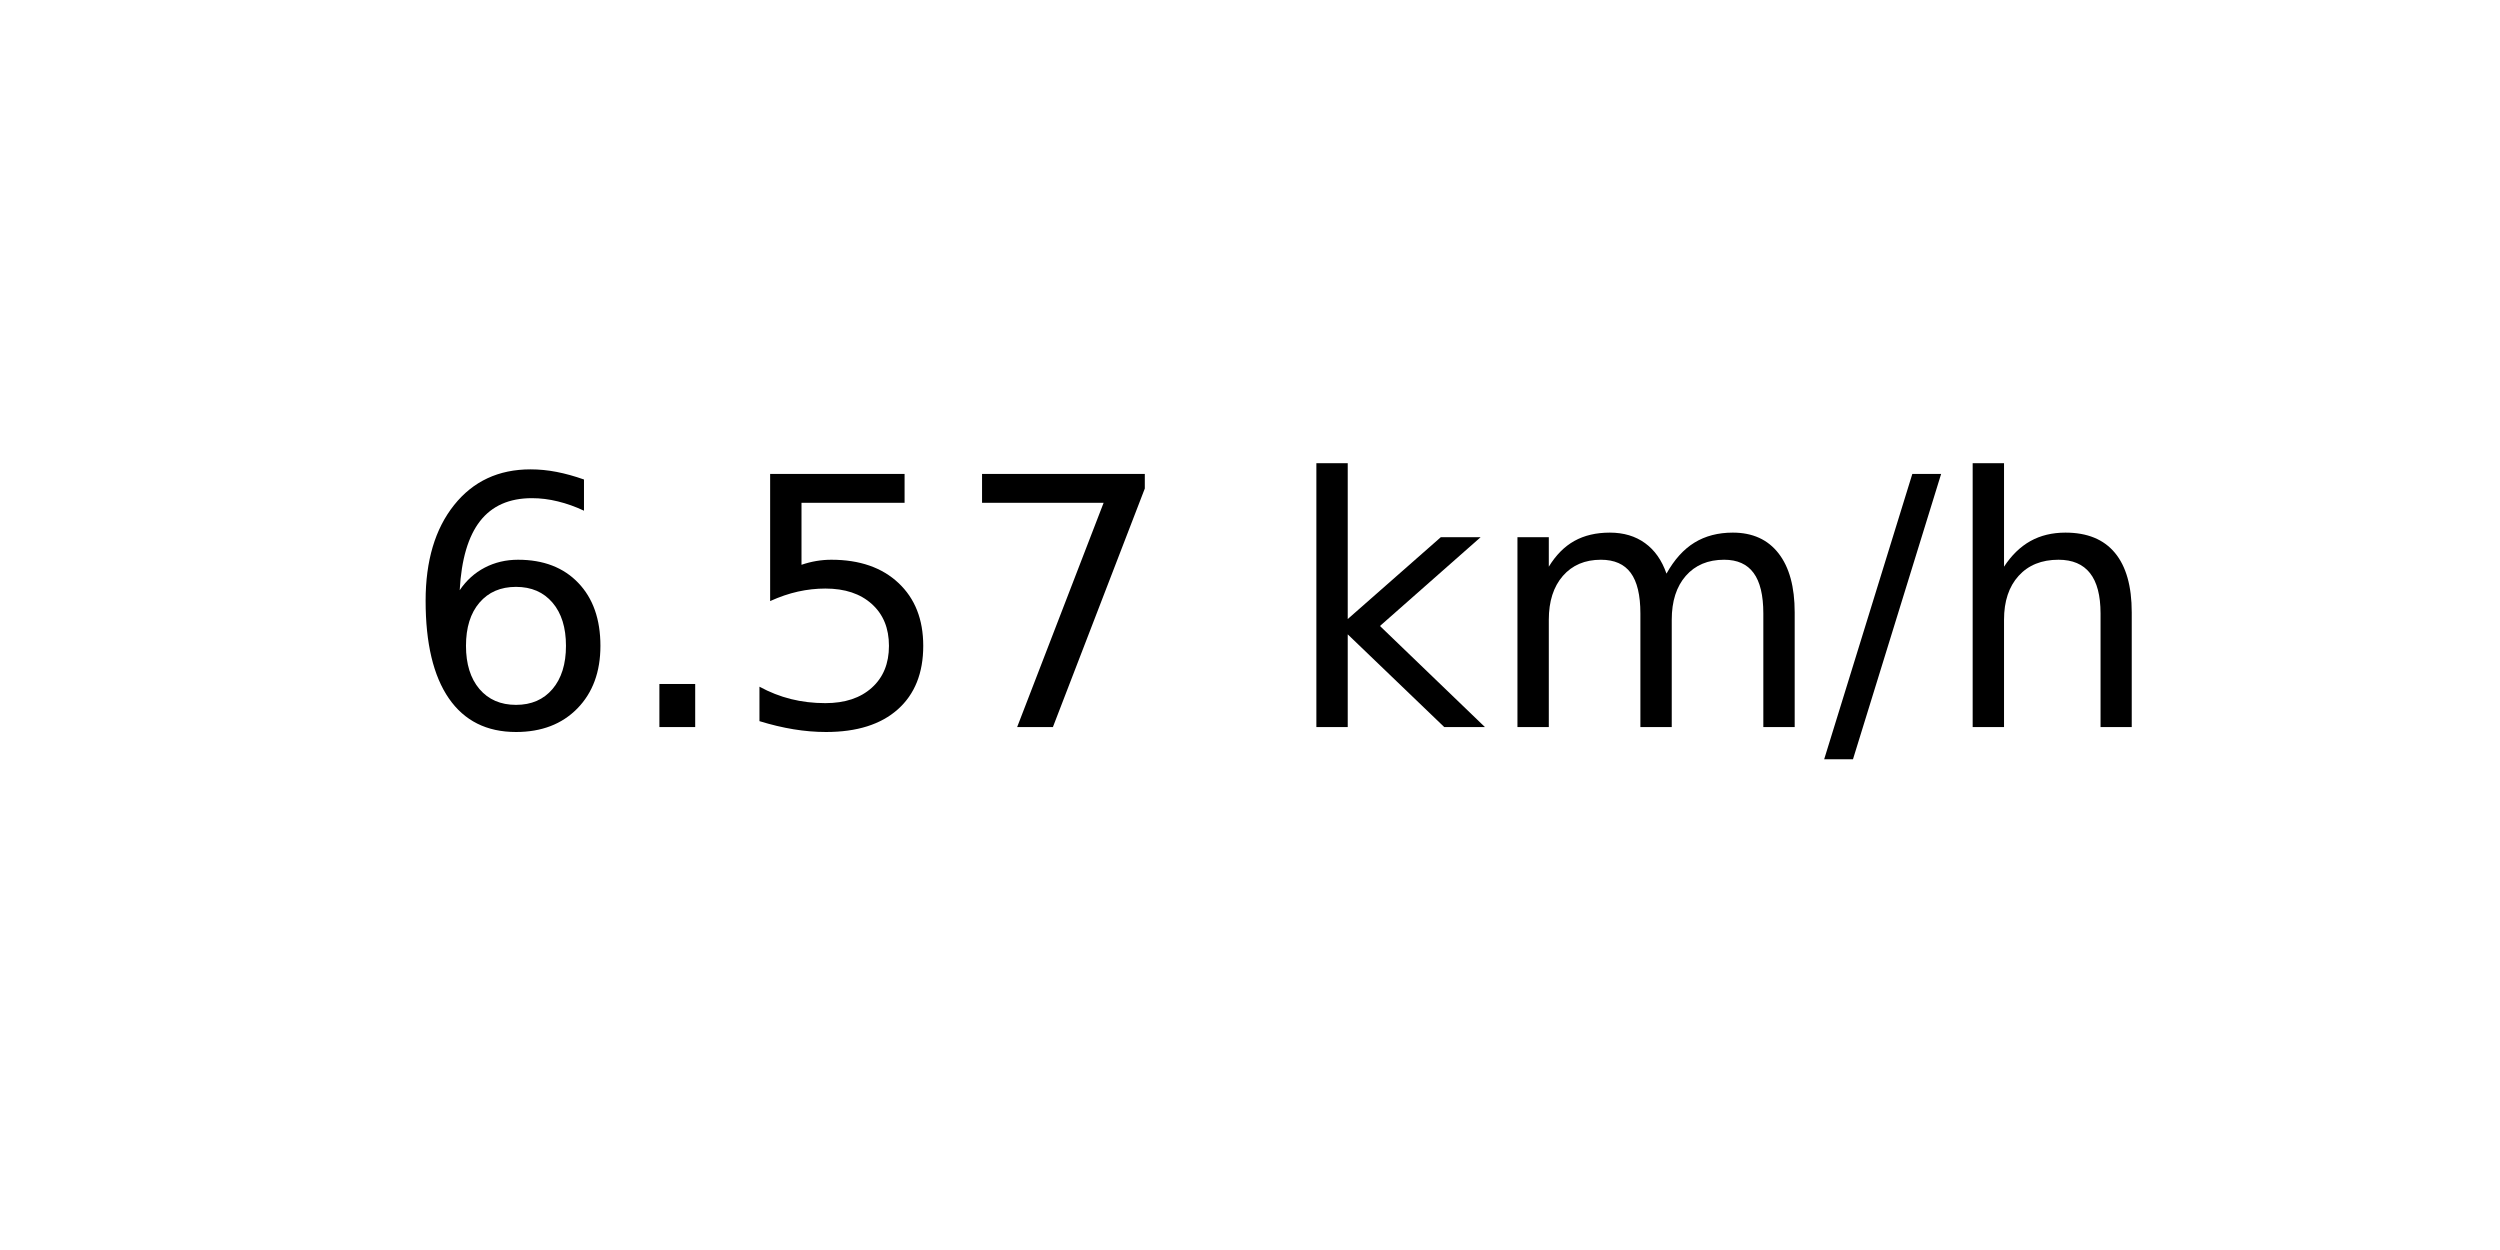
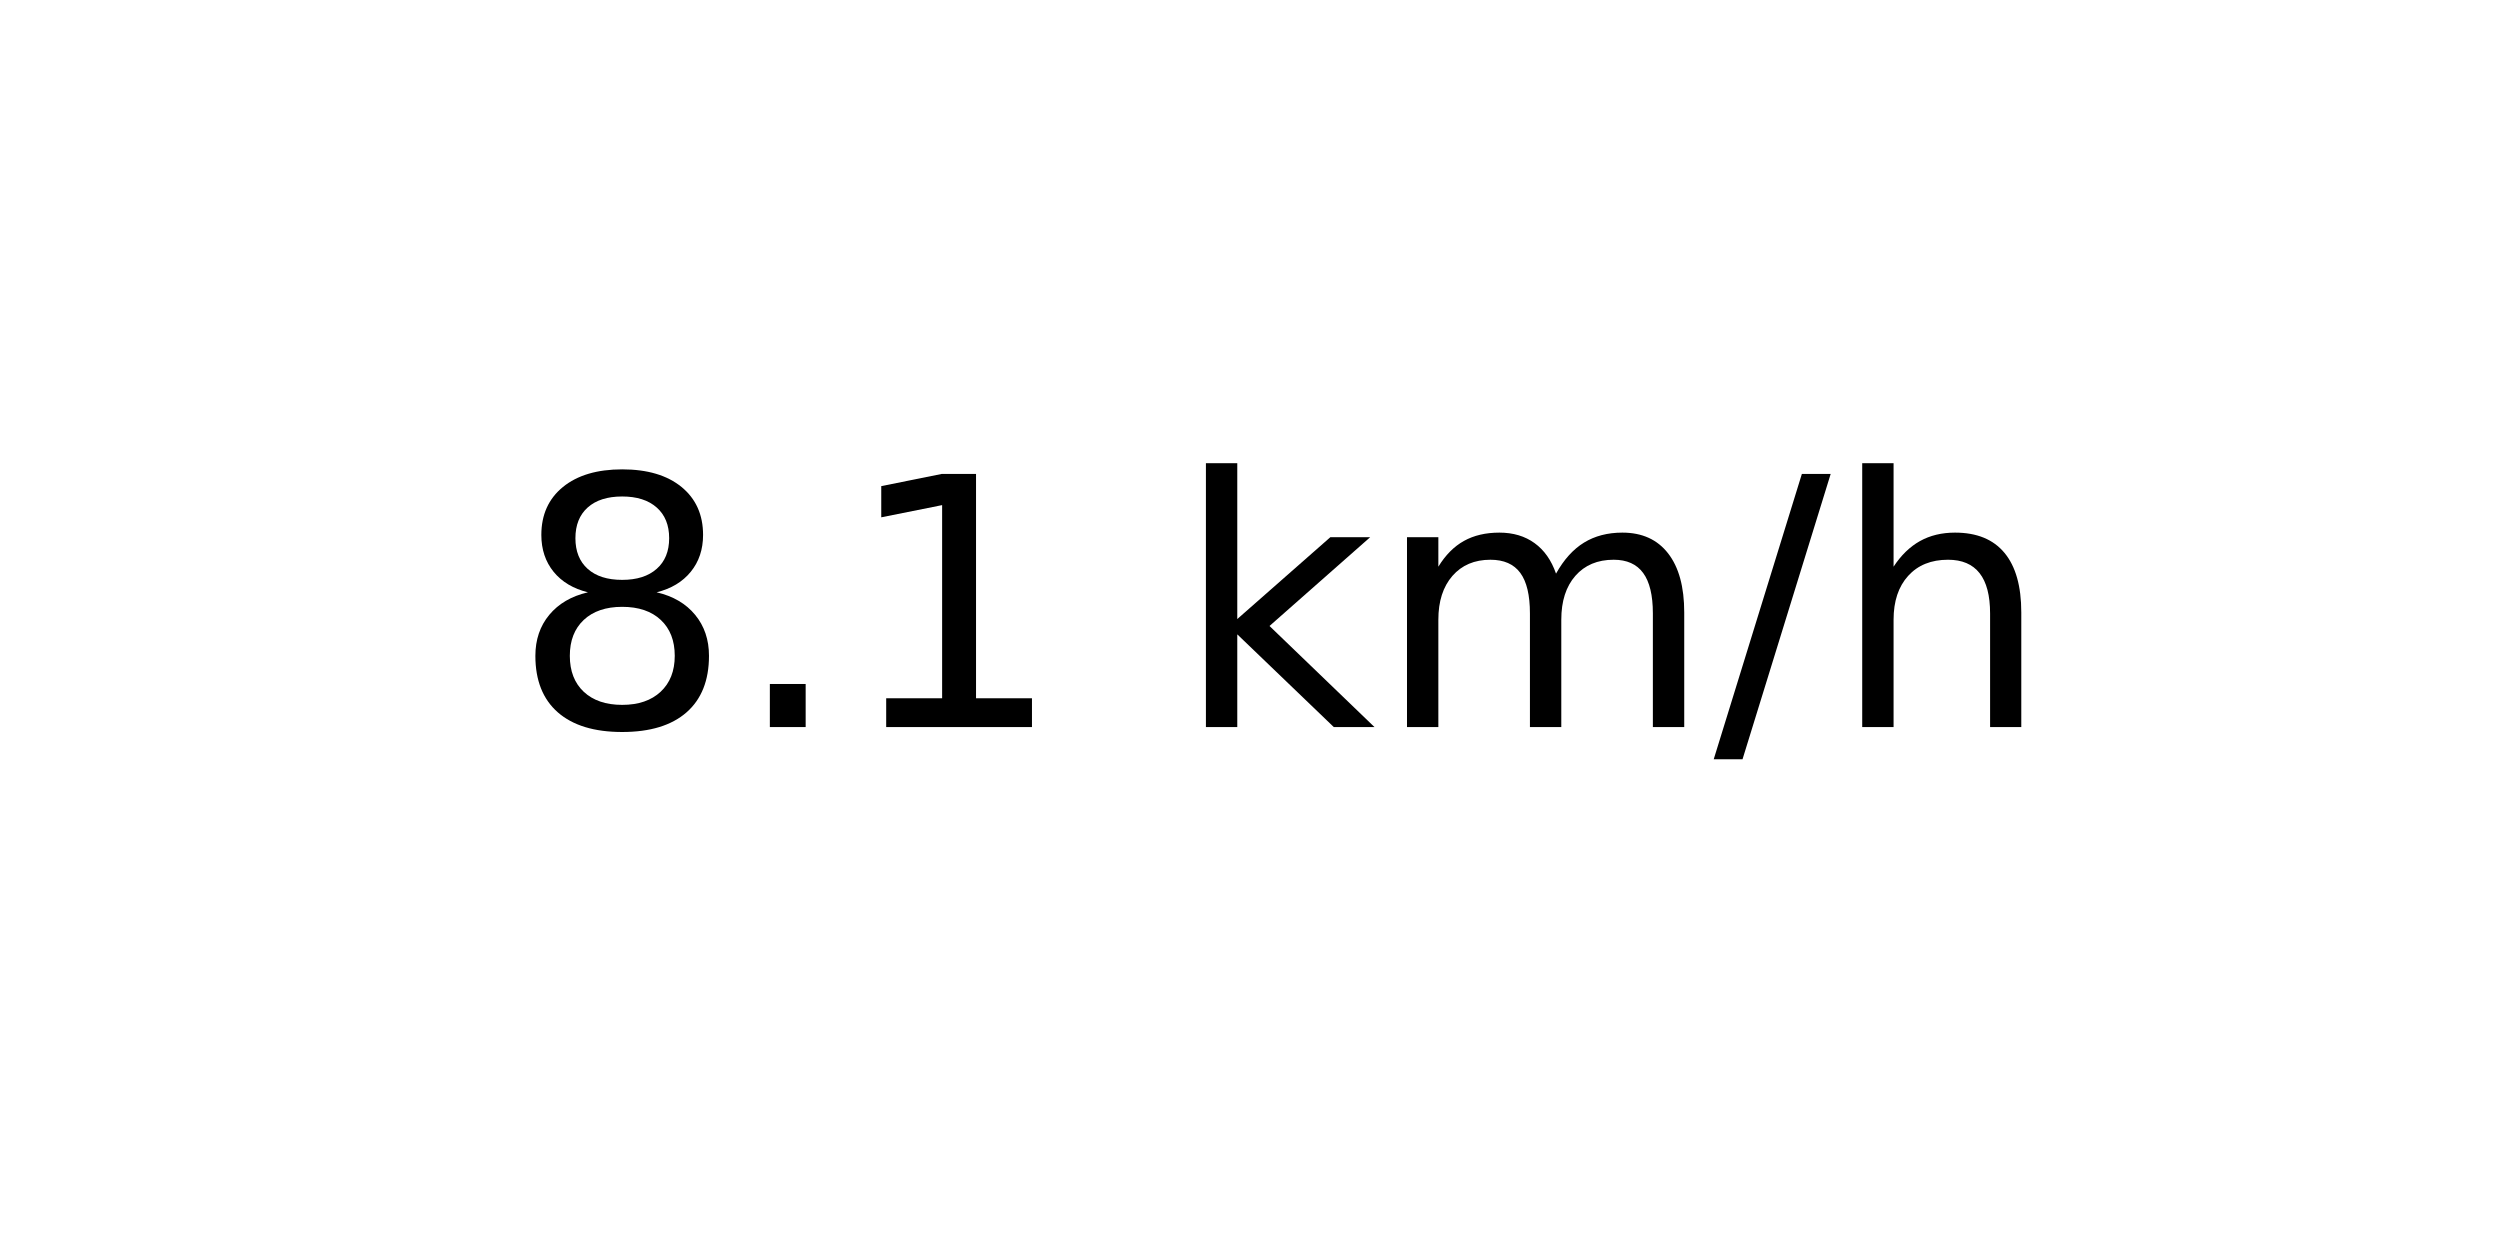
<svg xmlns="http://www.w3.org/2000/svg" xmlns:xlink="http://www.w3.org/1999/xlink" width="72pt" height="36pt" viewBox="0 0 72 36" version="1.1">
  <defs>
    <style type="text/css">*{stroke-linejoin: round; stroke-linecap: butt}</style>
  </defs>
  <g id="figure_1">
    <g id="axes_1">
      <g id="text_1">
-         <g transform="translate(11.55937 20.93937) scale(0.1 -0.1)">
+         <g transform="translate(14.74062 20.93937) scale(0.1 -0.1)">
          <defs>
-             <path id="DejaVuSans-36" d="M 2113 2584  Q 1688 2584 1439 2293  Q 1191 2003 1191 1497  Q 1191 994 1439 701  Q 1688 409 2113 409  Q 2538 409 2786 701  Q 3034 994 3034 1497  Q 3034 2003 2786 2293  Q 2538 2584 2113 2584  z M 3366 4563  L 3366 3988  Q 3128 4100 2886 4159  Q 2644 4219 2406 4219  Q 1781 4219 1451 3797  Q 1122 3375 1075 2522  Q 1259 2794 1537 2939  Q 1816 3084 2150 3084  Q 2853 3084 3261 2657  Q 3669 2231 3669 1497  Q 3669 778 3244 343  Q 2819 -91 2113 -91  Q 1303 -91 875 529  Q 447 1150 447 2328  Q 447 3434 972 4092  Q 1497 4750 2381 4750  Q 2619 4750 2861 4703  Q 3103 4656 3366 4563  z " transform="scale(0.015625)" />
+             <path id="DejaVuSans-38" d="M 2034 2216  Q 1584 2216 1326 1975  Q 1069 1734 1069 1313  Q 1069 891 1326 650  Q 1584 409 2034 409  Q 2484 409 2743 651  Q 3003 894 3003 1313  Q 3003 1734 2745 1975  Q 2488 2216 2034 2216  z M 1403 2484  Q 997 2584 770 2862  Q 544 3141 544 3541  Q 544 4100 942 4425  Q 1341 4750 2034 4750  Q 2731 4750 3128 4425  Q 3525 4100 3525 3541  Q 3525 3141 3298 2862  Q 3072 2584 2669 2484  Q 3125 2378 3379 2068  Q 3634 1759 3634 1313  Q 3634 634 3220 271  Q 2806 -91 2034 -91  Q 1263 -91 848 271  Q 434 634 434 1313  Q 434 1759 690 2068  Q 947 2378 1403 2484  z M 1172 3481  Q 1172 3119 1398 2916  Q 1625 2713 2034 2713  Q 2441 2713 2670 2916  Q 2900 3119 2900 3481  Q 2900 3844 2670 4047  Q 2441 4250 2034 4250  Q 1625 4250 1398 4047  Q 1172 3844 1172 3481  z " transform="scale(0.015625)" />
            <path id="DejaVuSans-2e" d="M 684 794  L 1344 794  L 1344 0  L 684 0  L 684 794  z " transform="scale(0.015625)" />
-             <path id="DejaVuSans-35" d="M 691 4666  L 3169 4666  L 3169 4134  L 1269 4134  L 1269 2991  Q 1406 3038 1543 3061  Q 1681 3084 1819 3084  Q 2600 3084 3056 2656  Q 3513 2228 3513 1497  Q 3513 744 3044 326  Q 2575 -91 1722 -91  Q 1428 -91 1123 -41  Q 819 9 494 109  L 494 744  Q 775 591 1075 516  Q 1375 441 1709 441  Q 2250 441 2565 725  Q 2881 1009 2881 1497  Q 2881 1984 2565 2268  Q 2250 2553 1709 2553  Q 1456 2553 1204 2497  Q 953 2441 691 2322  L 691 4666  z " transform="scale(0.015625)" />
-             <path id="DejaVuSans-37" d="M 525 4666  L 3525 4666  L 3525 4397  L 1831 0  L 1172 0  L 2766 4134  L 525 4134  L 525 4666  z " transform="scale(0.015625)" />
+             <path id="DejaVuSans-31" d="M 794 531  L 1825 531  L 1825 4091  L 703 3866  L 703 4441  L 1819 4666  L 2450 4666  L 2450 531  L 3481 531  L 3481 0  L 794 0  L 794 531  z " transform="scale(0.015625)" />
            <path id="DejaVuSans-20" transform="scale(0.015625)" />
            <path id="DejaVuSans-6b" d="M 581 4863  L 1159 4863  L 1159 1991  L 2875 3500  L 3609 3500  L 1753 1863  L 3688 0  L 2938 0  L 1159 1709  L 1159 0  L 581 0  L 581 4863  z " transform="scale(0.015625)" />
            <path id="DejaVuSans-6d" d="M 3328 2828  Q 3544 3216 3844 3400  Q 4144 3584 4550 3584  Q 5097 3584 5394 3201  Q 5691 2819 5691 2113  L 5691 0  L 5113 0  L 5113 2094  Q 5113 2597 4934 2840  Q 4756 3084 4391 3084  Q 3944 3084 3684 2787  Q 3425 2491 3425 1978  L 3425 0  L 2847 0  L 2847 2094  Q 2847 2600 2669 2842  Q 2491 3084 2119 3084  Q 1678 3084 1418 2786  Q 1159 2488 1159 1978  L 1159 0  L 581 0  L 581 3500  L 1159 3500  L 1159 2956  Q 1356 3278 1631 3431  Q 1906 3584 2284 3584  Q 2666 3584 2933 3390  Q 3200 3197 3328 2828  z " transform="scale(0.015625)" />
            <path id="DejaVuSans-2f" d="M 1625 4666  L 2156 4666  L 531 -594  L 0 -594  L 1625 4666  z " transform="scale(0.015625)" />
            <path id="DejaVuSans-68" d="M 3513 2113  L 3513 0  L 2938 0  L 2938 2094  Q 2938 2591 2744 2837  Q 2550 3084 2163 3084  Q 1697 3084 1428 2787  Q 1159 2491 1159 1978  L 1159 0  L 581 0  L 581 4863  L 1159 4863  L 1159 2956  Q 1366 3272 1645 3428  Q 1925 3584 2291 3584  Q 2894 3584 3203 3211  Q 3513 2838 3513 2113  z " transform="scale(0.015625)" />
          </defs>
-           <use xlink:href="#DejaVuSans-36" />
+           <use xlink:href="#DejaVuSans-38" />
          <use xlink:href="#DejaVuSans-2e" x="63.623" />
-           <use xlink:href="#DejaVuSans-35" x="95.41" />
-           <use xlink:href="#DejaVuSans-37" x="159.033" />
-           <use xlink:href="#DejaVuSans-20" x="222.656" />
-           <use xlink:href="#DejaVuSans-6b" x="254.443" />
-           <use xlink:href="#DejaVuSans-6d" x="312.354" />
-           <use xlink:href="#DejaVuSans-2f" x="409.766" />
-           <use xlink:href="#DejaVuSans-68" x="443.457" />
+           <use xlink:href="#DejaVuSans-31" x="95.41" />
+           <use xlink:href="#DejaVuSans-20" x="159.033" />
+           <use xlink:href="#DejaVuSans-6b" x="190.82" />
+           <use xlink:href="#DejaVuSans-6d" x="248.73" />
+           <use xlink:href="#DejaVuSans-2f" x="346.143" />
+           <use xlink:href="#DejaVuSans-68" x="379.834" />
        </g>
      </g>
    </g>
  </g>
</svg>
